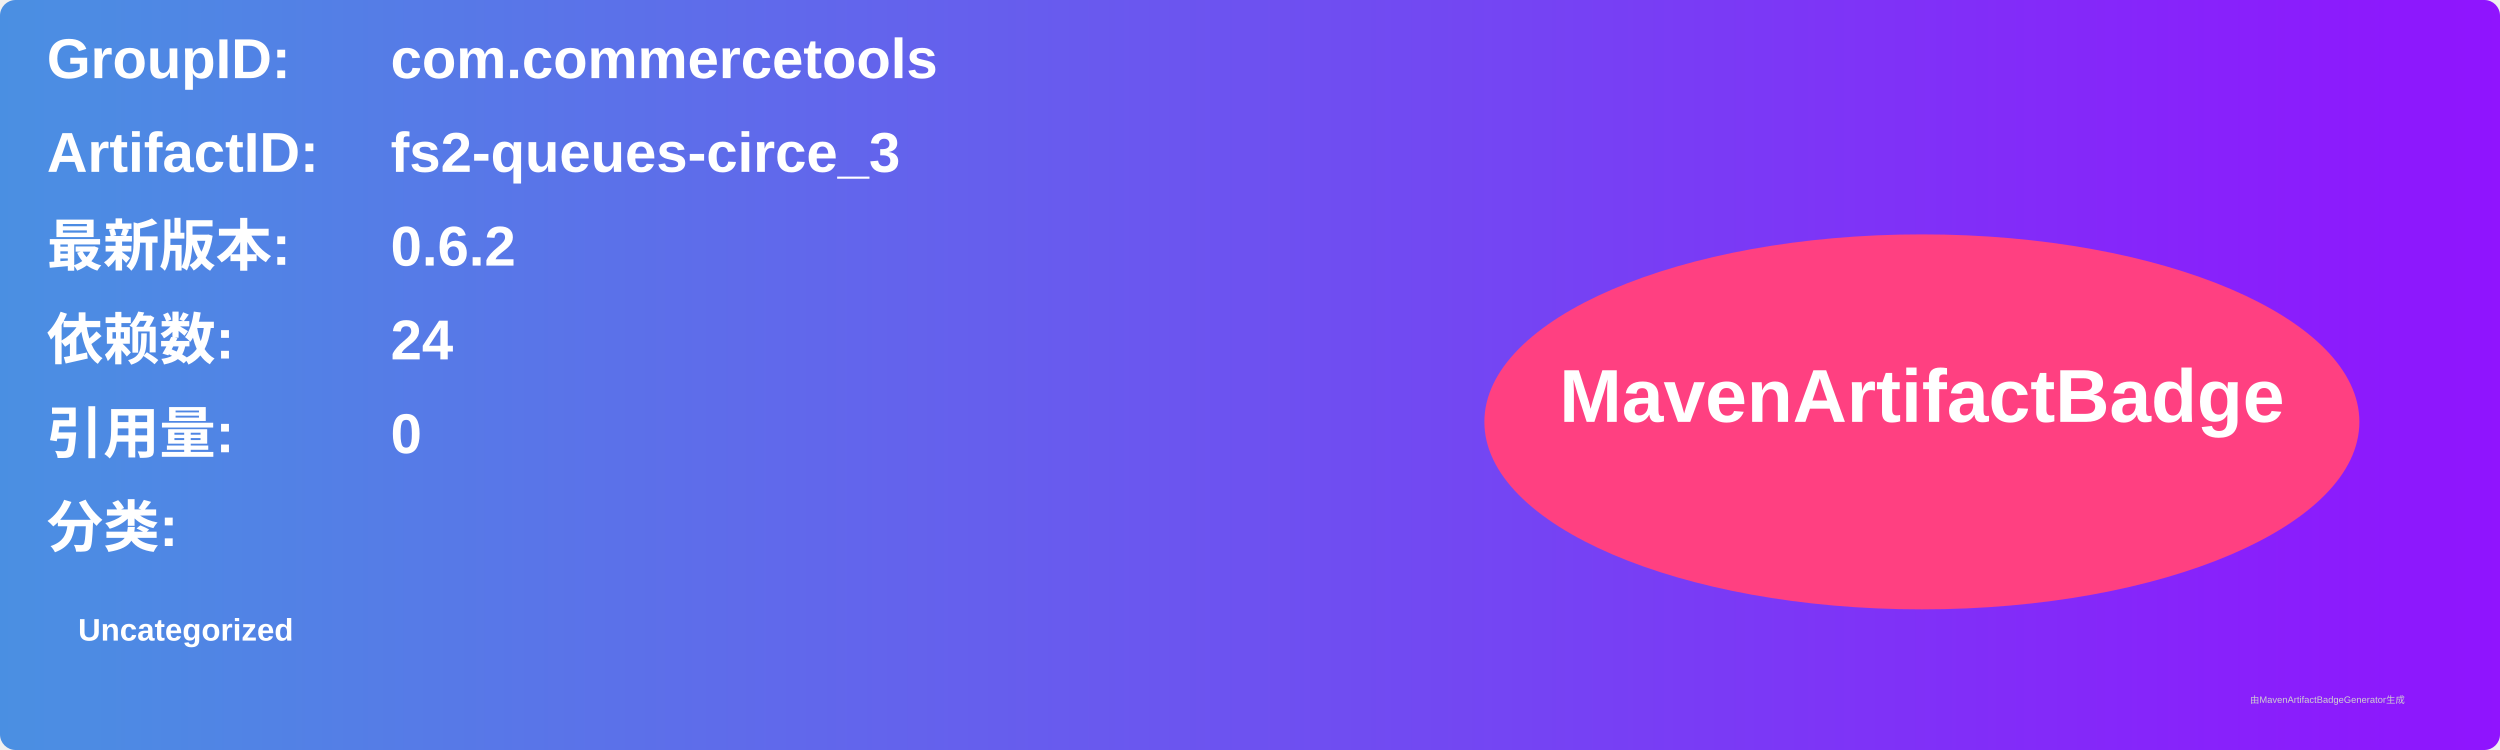
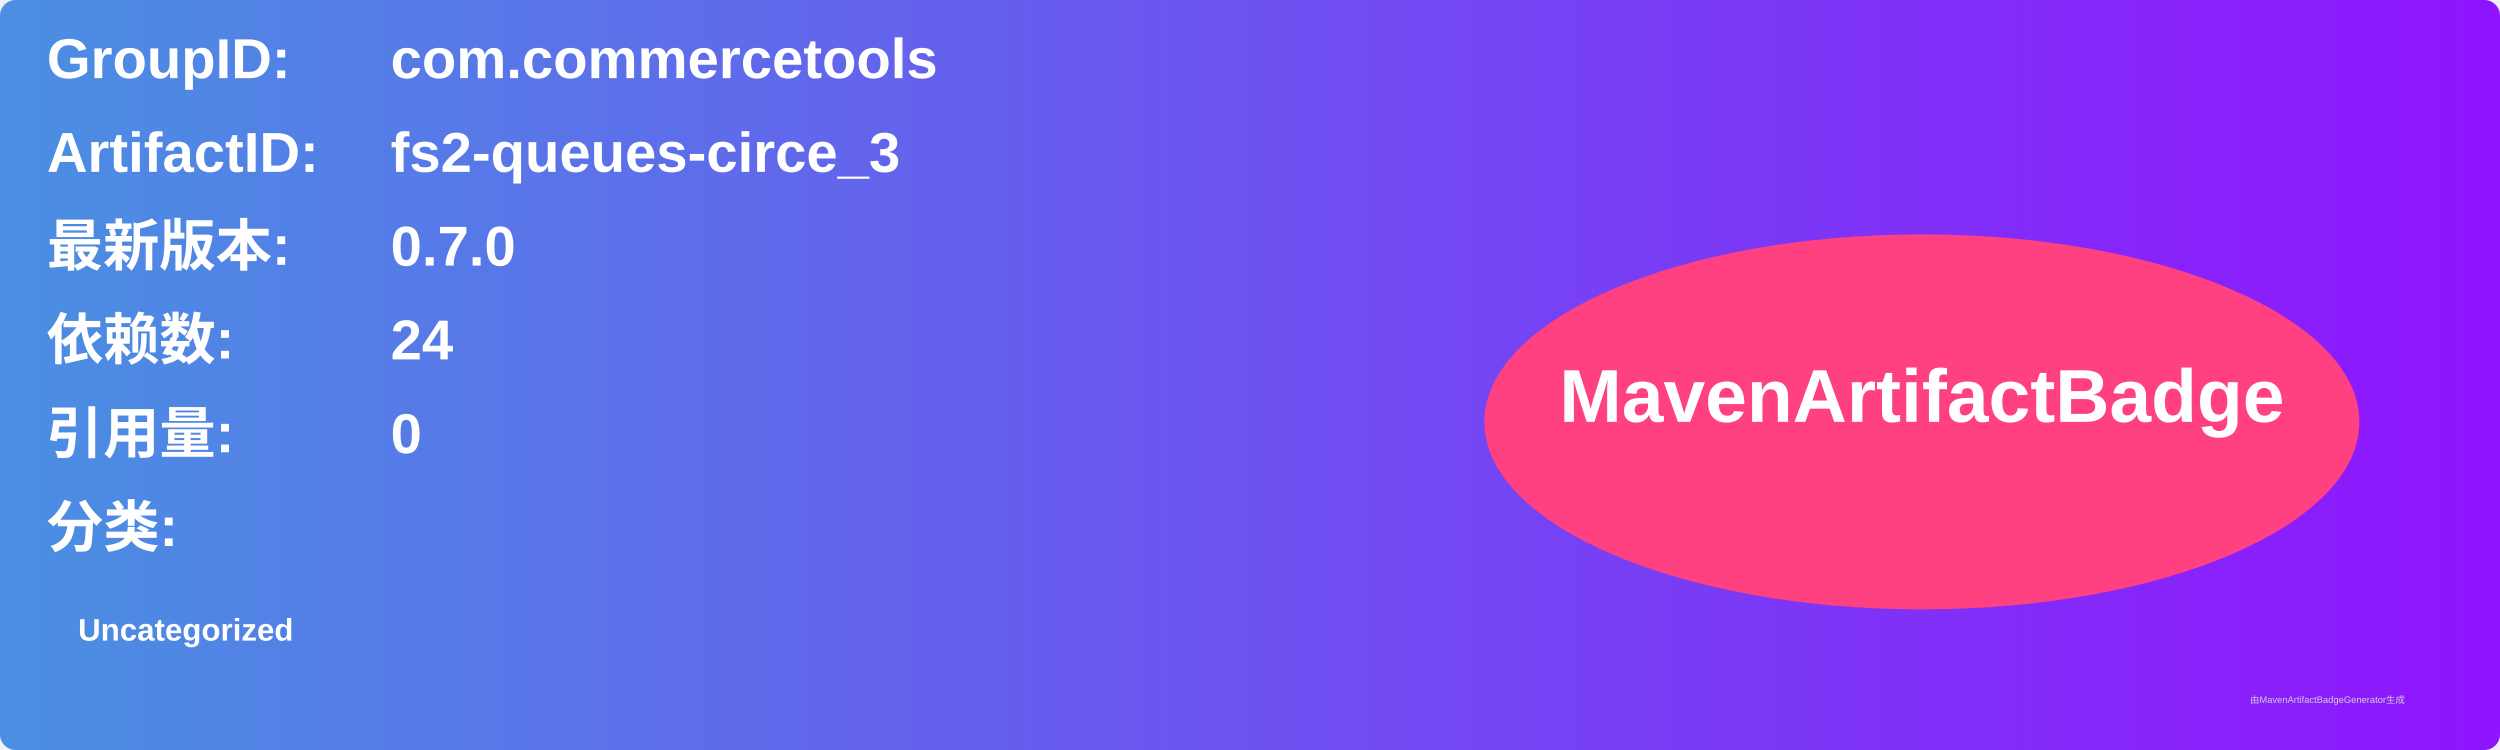
<svg xmlns="http://www.w3.org/2000/svg" width="800" height="240" viewBox="0 0 800 240">
  <linearGradient id="grad" x1="0%" y1="0%" x2="100%" y2="0%">
    <stop offset="0%" stop-color="#4a90e2" />
    <stop offset="100%" stop-color="#9013fe" />
  </linearGradient>
  <rect width="100%" height="100%" rx="5" ry="5" fill="url(#grad)" />
  <g transform="translate(15, 15)">
    <text x="0" y="10" font-family="Arial" font-size="18" fill="white" font-weight="bold" width="260">GroupID:</text>
    <text x="110" y="10" font-family="Arial" font-size="18" fill="white" font-weight="bold" width="460">com.commercetools</text>
    <text x="0" y="40" font-family="Arial" font-size="18" fill="white" font-weight="bold" width="260">ArtifactID:</text>
    <text x="110" y="40" font-family="Arial" font-size="18" fill="white" font-weight="bold" width="460">fs2-queues-circe_3</text>
    <text x="0" y="70" font-family="Arial" font-size="18" fill="white" font-weight="bold">最新版本:</text>
    <text x="110" y="70" font-family="Arial" font-size="18" fill="white" font-weight="bold">
-       <tspan font-weight="bold">0.6.2</tspan>
+       <tspan font-weight="bold">0.7.0</tspan>
    </text>
    <text x="0" y="100" font-family="Arial" font-size="18" fill="white" font-weight="bold">依赖数: </text>
    <text x="110" y="100" font-family="Arial" font-size="18" fill="white">
      <tspan font-weight="bold">24</tspan>
    </text>
    <text x="0" y="130" font-family="Arial" font-size="18" fill="white" font-weight="bold">引用量: </text>
    <text x="110" y="130" font-family="Arial" font-size="18" fill="white">
      <tspan font-weight="bold">0</tspan>
    </text>
    <text x="0" y="160" font-family="Arial" font-size="18" fill="white" font-weight="bold">分类:</text>
    <text x="10" y="190" font-family="Arial" font-size="10" fill="white">
      <tspan font-weight="bold">Uncategorized</tspan>
    </text>
    <ellipse cx="600" cy="120" rx="140" ry="60" fill="#ff4081" />
    <text x="600" y="120" text-anchor="middle" font-family="Arial" font-size="24" fill="white" font-weight="bold">MavenArtifactBadge</text>
  </g>
  <text x="720" y="225" font-family="Arial" font-size="3" fill="#d0d0d0">由MavenArtifactBadgeGenerator生成</text>
</svg>
